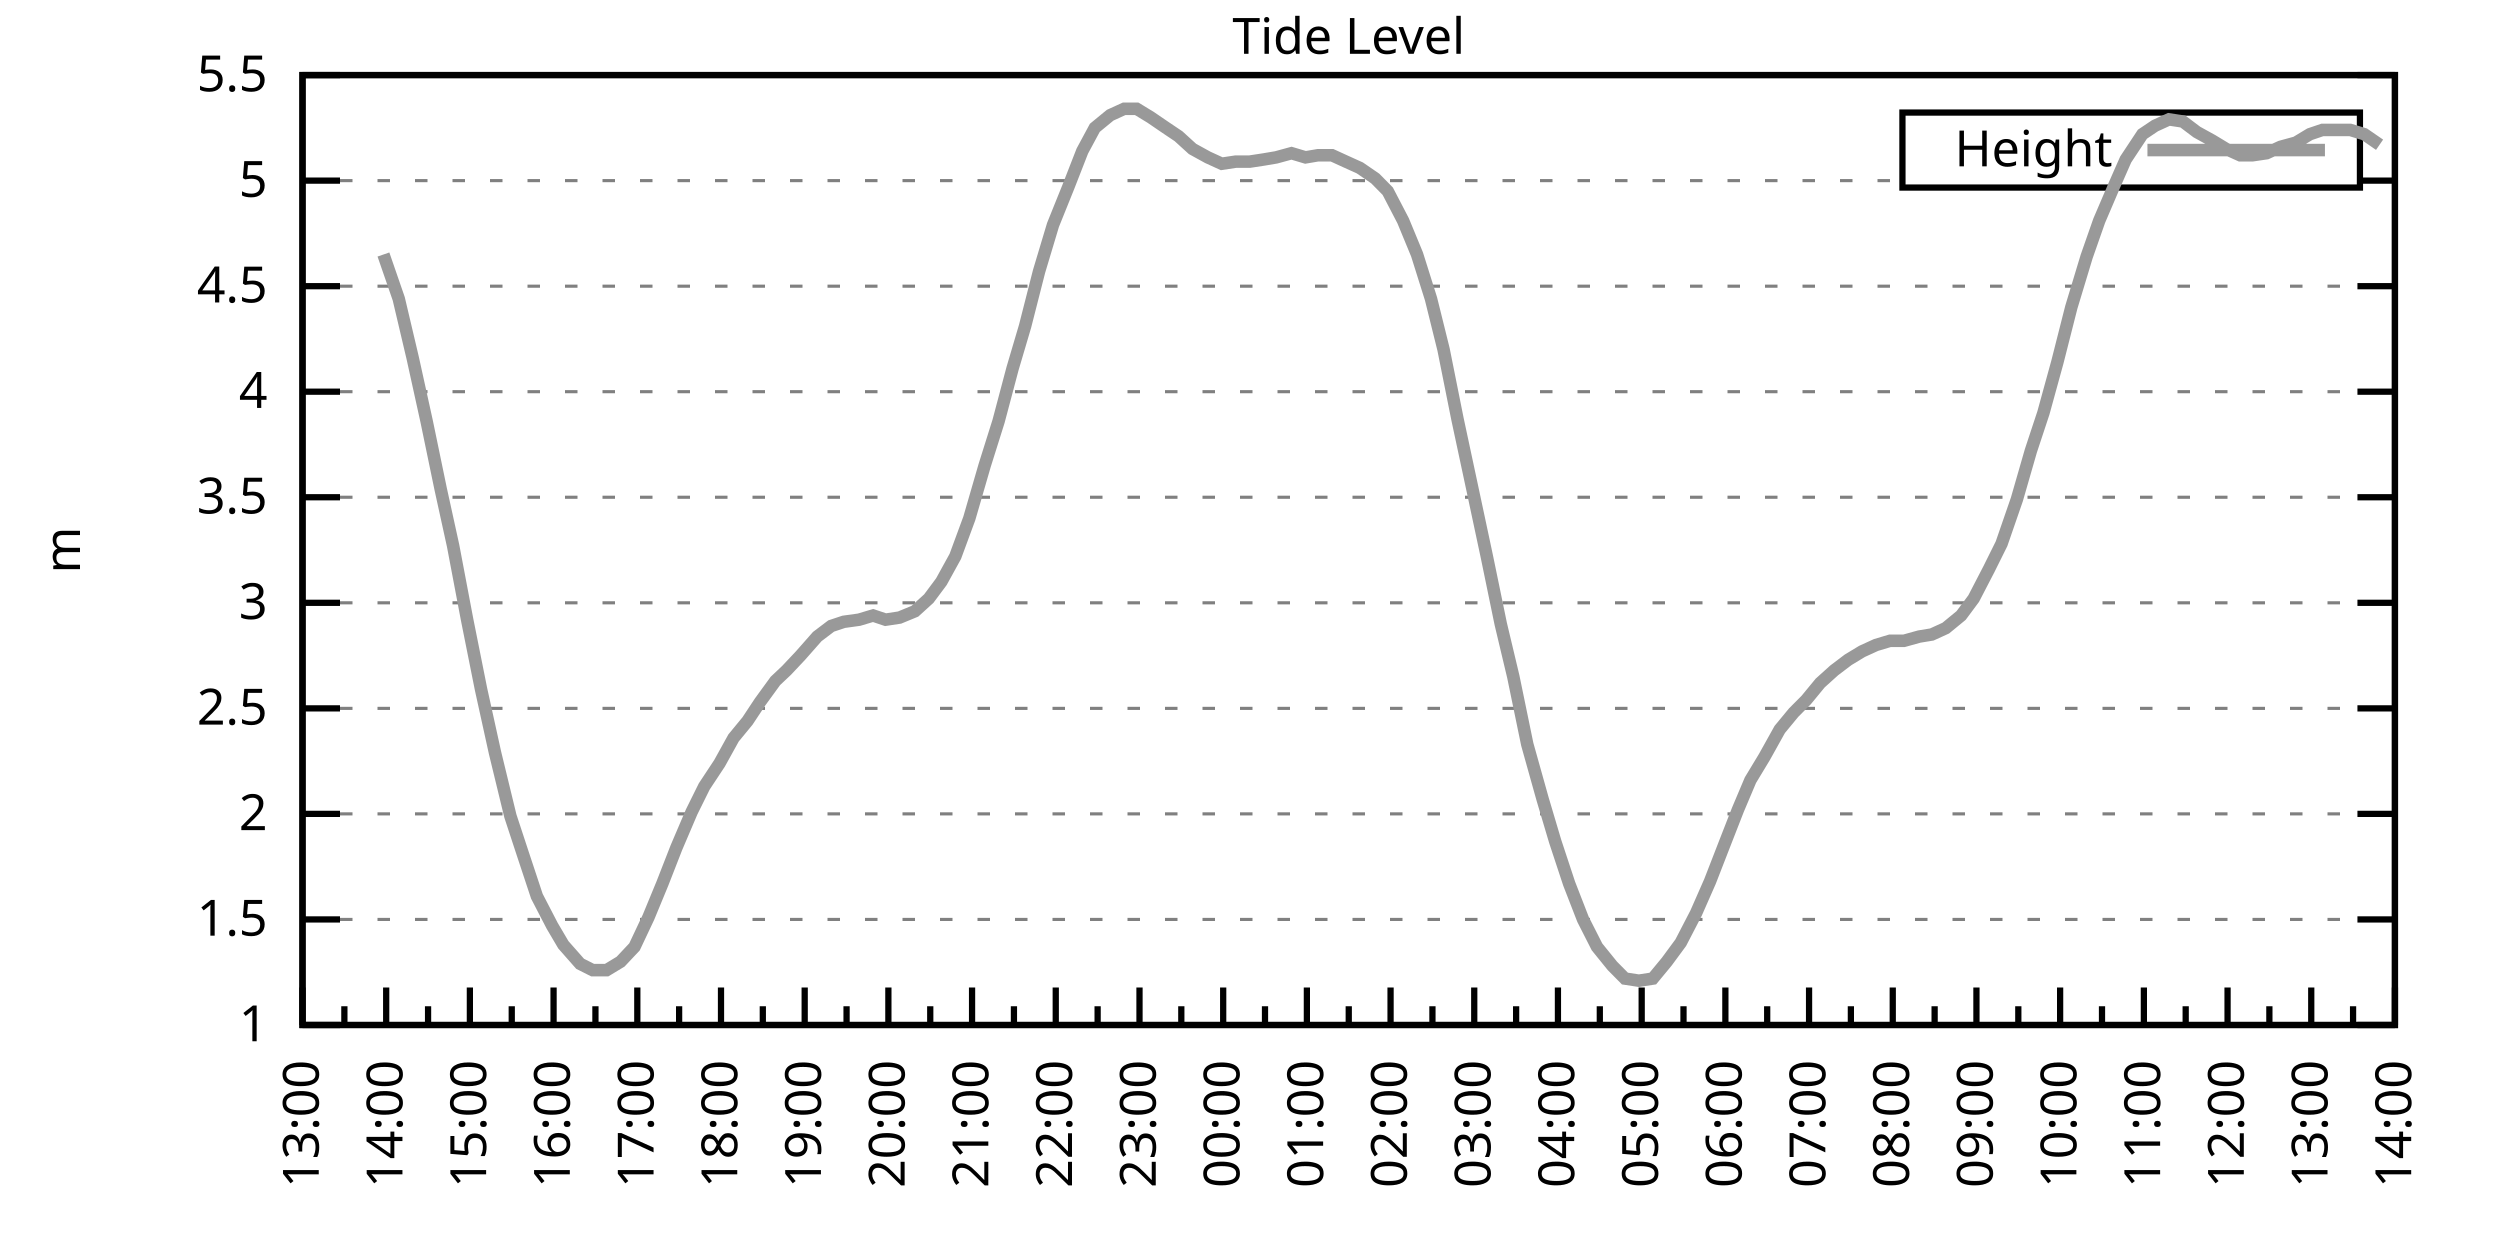
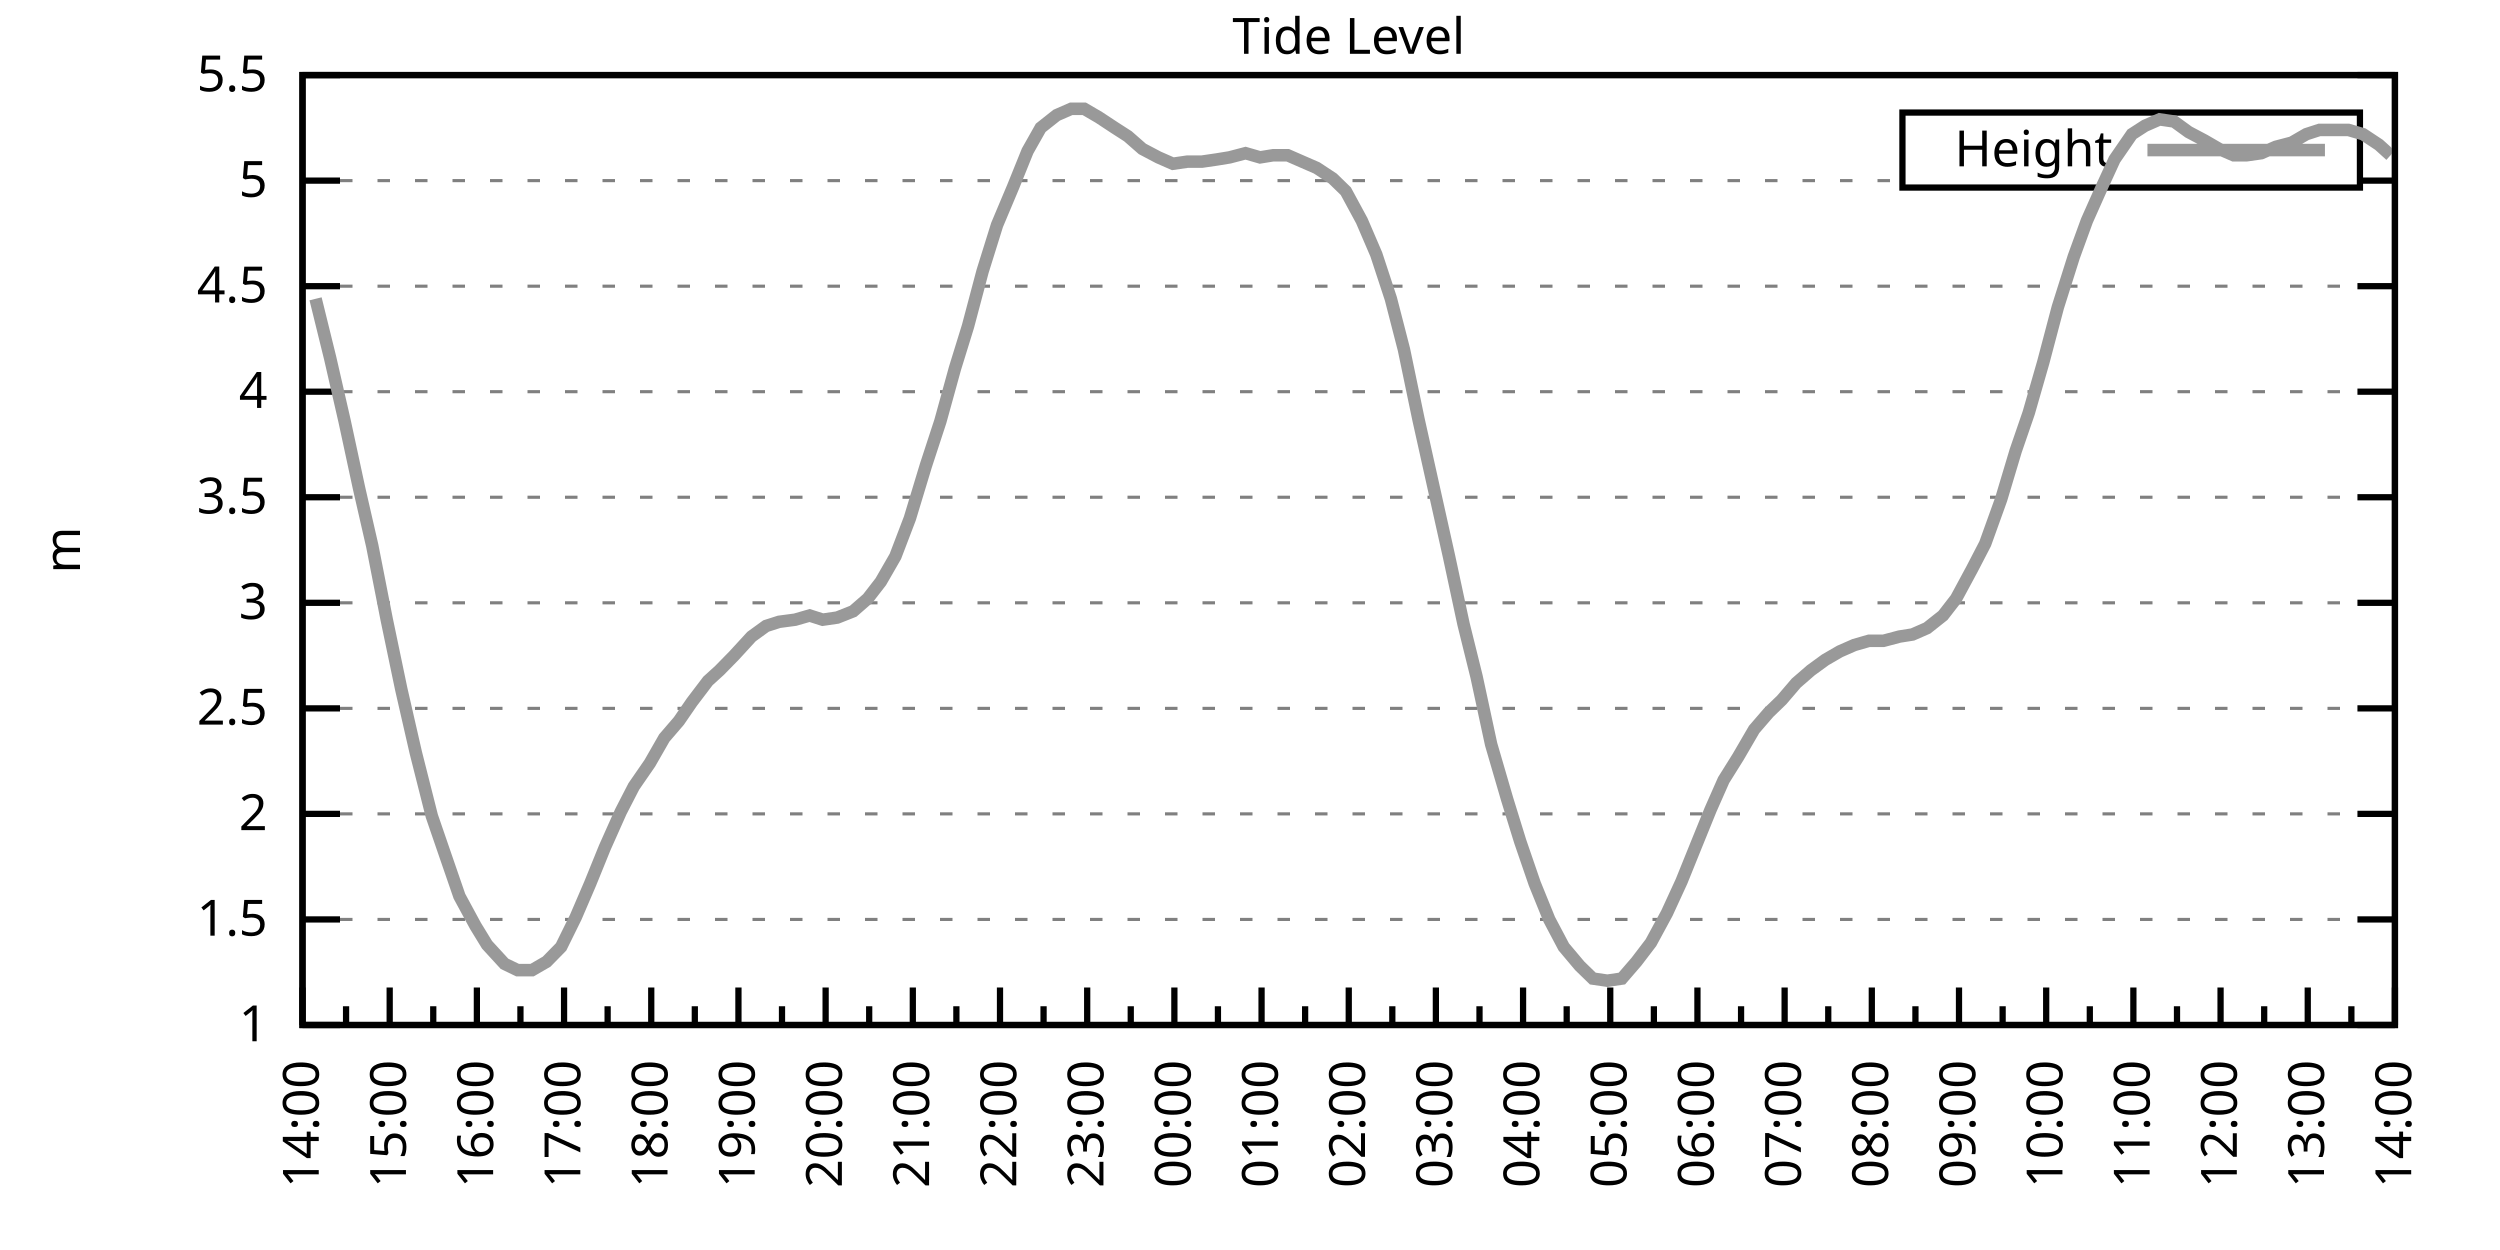
<svg xmlns="http://www.w3.org/2000/svg" xmlns:xlink="http://www.w3.org/1999/xlink" width="400" height="200" viewBox="0 0 400 200">
  <g id="gnuplot_canvas">
    <rect x="0" y="0" width="400" height="200" fill="none" />
    <defs>
      <circle id="gpDot" r="0.5" stroke-width="0.5" stroke="currentColor" />
      <path id="gpPt0" stroke-width="0.333" stroke="currentColor" d="M-1,0 h2 M0,-1 v2" />
      <path id="gpPt1" stroke-width="0.333" stroke="currentColor" d="M-1,-1 L1,1 M1,-1 L-1,1" />
      <path id="gpPt2" stroke-width="0.333" stroke="currentColor" d="M-1,0 L1,0 M0,-1 L0,1 M-1,-1 L1,1 M-1,1 L1,-1" />
      <rect id="gpPt3" stroke-width="0.333" stroke="currentColor" x="-1" y="-1" width="2" height="2" />
      <rect id="gpPt4" stroke-width="0.333" stroke="currentColor" fill="currentColor" x="-1" y="-1" width="2" height="2" />
      <circle id="gpPt5" stroke-width="0.333" stroke="currentColor" cx="0" cy="0" r="1" />
      <use xlink:href="#gpPt5" id="gpPt6" fill="currentColor" stroke="none" />
      <path id="gpPt7" stroke-width="0.333" stroke="currentColor" d="M0,-1.33 L-1.33,0.67 L1.33,0.67 z" />
      <use xlink:href="#gpPt7" id="gpPt8" fill="currentColor" stroke="none" />
      <use xlink:href="#gpPt7" id="gpPt9" stroke="currentColor" transform="rotate(180)" />
      <use xlink:href="#gpPt9" id="gpPt10" fill="currentColor" stroke="none" />
      <use xlink:href="#gpPt3" id="gpPt11" stroke="currentColor" transform="rotate(45)" />
      <use xlink:href="#gpPt11" id="gpPt12" fill="currentColor" stroke="none" />
      <path id="gpPt13" stroke-width="0.333" stroke="currentColor" d="M0,1.330 L1.265,0.411 L0.782,-1.067 L-0.782,-1.076 L-1.265,0.411 z" />
      <use xlink:href="#gpPt13" id="gpPt14" fill="currentColor" stroke="none" />
      <filter id="textbox" filterUnits="objectBoundingBox" x="0" y="0" height="1" width="1">
        <feFlood flood-color="white" flood-opacity="1" result="bgnd" />
        <feComposite in="SourceGraphic" in2="bgnd" operator="atop" />
      </filter>
      <filter id="greybox" filterUnits="objectBoundingBox" x="0" y="0" height="1" width="1">
        <feFlood flood-color="lightgrey" flood-opacity="1" result="grey" />
        <feComposite in="SourceGraphic" in2="grey" operator="atop" />
      </filter>
    </defs>
    <g fill="none" color="white" stroke="currentColor" stroke-width="1.00" stroke-linecap="butt" stroke-linejoin="miter">
</g>
    <g fill="none" color="black" stroke="currentColor" stroke-width="1.00" stroke-linecap="butt" stroke-linejoin="miter">
      <g stroke="none" shape-rendering="crispEdges">
        <polygon fill="rgb(255, 255, 255)" points="48.40,164.00 383.18,164.00 383.18,12.02 48.40,12.02 " />
      </g>
    </g>
    <g fill="none" color="black" stroke="currentColor" stroke-width="1.00" stroke-linecap="butt" stroke-linejoin="miter">
</g>
    <g fill="none" color="black" stroke="black" stroke-width="0.50" stroke-linecap="butt" stroke-linejoin="miter">
</g>
    <g fill="none" color="gray" stroke="currentColor" stroke-width="0.50" stroke-linecap="butt" stroke-linejoin="miter">
      <path stroke="gray" stroke-dasharray="2,4" class="gridline" d="M48.40,164.00 L383.19,164.00  " />
    </g>
    <g fill="none" color="gray" stroke="gray" stroke-width="1.00" stroke-linecap="butt" stroke-linejoin="miter">
</g>
    <g fill="none" color="black" stroke="currentColor" stroke-width="1.00" stroke-linecap="butt" stroke-linejoin="miter">
      <path stroke="black" d="M48.40,164.00 L54.40,164.00 M383.19,164.00 L377.19,164.00  " />
      <g transform="translate(42.80,166.60)" stroke="none" fill="black" font-family="Sans" font-size="8.00" text-anchor="end">
        <text>
          <tspan font-family="Sans"> 1</tspan>
        </text>
      </g>
    </g>
    <g fill="none" color="black" stroke="currentColor" stroke-width="1.00" stroke-linecap="butt" stroke-linejoin="miter">
</g>
    <g fill="none" color="black" stroke="black" stroke-width="0.50" stroke-linecap="butt" stroke-linejoin="miter">
</g>
    <g fill="none" color="gray" stroke="currentColor" stroke-width="0.50" stroke-linecap="butt" stroke-linejoin="miter">
      <path stroke="gray" stroke-dasharray="2,4" class="gridline" d="M48.40,147.11 L383.19,147.11  " />
    </g>
    <g fill="none" color="gray" stroke="gray" stroke-width="1.00" stroke-linecap="butt" stroke-linejoin="miter">
</g>
    <g fill="none" color="black" stroke="currentColor" stroke-width="1.00" stroke-linecap="butt" stroke-linejoin="miter">
      <path stroke="black" d="M48.40,147.11 L54.40,147.11 M383.19,147.11 L377.19,147.11  " />
      <g transform="translate(42.80,149.71)" stroke="none" fill="black" font-family="Sans" font-size="8.00" text-anchor="end">
        <text>
          <tspan font-family="Sans"> 1.5</tspan>
        </text>
      </g>
    </g>
    <g fill="none" color="black" stroke="currentColor" stroke-width="1.00" stroke-linecap="butt" stroke-linejoin="miter">
</g>
    <g fill="none" color="black" stroke="black" stroke-width="0.50" stroke-linecap="butt" stroke-linejoin="miter">
</g>
    <g fill="none" color="gray" stroke="currentColor" stroke-width="0.50" stroke-linecap="butt" stroke-linejoin="miter">
      <path stroke="gray" stroke-dasharray="2,4" class="gridline" d="M48.40,130.22 L383.19,130.22  " />
    </g>
    <g fill="none" color="gray" stroke="gray" stroke-width="1.00" stroke-linecap="butt" stroke-linejoin="miter">
</g>
    <g fill="none" color="black" stroke="currentColor" stroke-width="1.00" stroke-linecap="butt" stroke-linejoin="miter">
      <path stroke="black" d="M48.40,130.22 L54.40,130.22 M383.19,130.22 L377.19,130.22  " />
      <g transform="translate(42.80,132.82)" stroke="none" fill="black" font-family="Sans" font-size="8.00" text-anchor="end">
        <text>
          <tspan font-family="Sans"> 2</tspan>
        </text>
      </g>
    </g>
    <g fill="none" color="black" stroke="currentColor" stroke-width="1.00" stroke-linecap="butt" stroke-linejoin="miter">
</g>
    <g fill="none" color="black" stroke="black" stroke-width="0.50" stroke-linecap="butt" stroke-linejoin="miter">
</g>
    <g fill="none" color="gray" stroke="currentColor" stroke-width="0.50" stroke-linecap="butt" stroke-linejoin="miter">
      <path stroke="gray" stroke-dasharray="2,4" class="gridline" d="M48.40,113.34 L383.19,113.34  " />
    </g>
    <g fill="none" color="gray" stroke="gray" stroke-width="1.00" stroke-linecap="butt" stroke-linejoin="miter">
</g>
    <g fill="none" color="black" stroke="currentColor" stroke-width="1.00" stroke-linecap="butt" stroke-linejoin="miter">
      <path stroke="black" d="M48.40,113.34 L54.40,113.34 M383.19,113.34 L377.19,113.34  " />
      <g transform="translate(42.80,115.94)" stroke="none" fill="black" font-family="Sans" font-size="8.00" text-anchor="end">
        <text>
          <tspan font-family="Sans"> 2.5</tspan>
        </text>
      </g>
    </g>
    <g fill="none" color="black" stroke="currentColor" stroke-width="1.00" stroke-linecap="butt" stroke-linejoin="miter">
</g>
    <g fill="none" color="black" stroke="black" stroke-width="0.50" stroke-linecap="butt" stroke-linejoin="miter">
</g>
    <g fill="none" color="gray" stroke="currentColor" stroke-width="0.50" stroke-linecap="butt" stroke-linejoin="miter">
      <path stroke="gray" stroke-dasharray="2,4" class="gridline" d="M48.40,96.45 L383.19,96.45  " />
    </g>
    <g fill="none" color="gray" stroke="gray" stroke-width="1.00" stroke-linecap="butt" stroke-linejoin="miter">
</g>
    <g fill="none" color="black" stroke="currentColor" stroke-width="1.00" stroke-linecap="butt" stroke-linejoin="miter">
      <path stroke="black" d="M48.40,96.45 L54.40,96.45 M383.19,96.45 L377.19,96.45  " />
      <g transform="translate(42.80,99.05)" stroke="none" fill="black" font-family="Sans" font-size="8.00" text-anchor="end">
        <text>
          <tspan font-family="Sans"> 3</tspan>
        </text>
      </g>
    </g>
    <g fill="none" color="black" stroke="currentColor" stroke-width="1.00" stroke-linecap="butt" stroke-linejoin="miter">
</g>
    <g fill="none" color="black" stroke="black" stroke-width="0.50" stroke-linecap="butt" stroke-linejoin="miter">
</g>
    <g fill="none" color="gray" stroke="currentColor" stroke-width="0.50" stroke-linecap="butt" stroke-linejoin="miter">
      <path stroke="gray" stroke-dasharray="2,4" class="gridline" d="M48.40,79.56 L383.19,79.56  " />
    </g>
    <g fill="none" color="gray" stroke="gray" stroke-width="1.00" stroke-linecap="butt" stroke-linejoin="miter">
</g>
    <g fill="none" color="black" stroke="currentColor" stroke-width="1.00" stroke-linecap="butt" stroke-linejoin="miter">
      <path stroke="black" d="M48.40,79.56 L54.40,79.56 M383.19,79.56 L377.19,79.56  " />
      <g transform="translate(42.80,82.16)" stroke="none" fill="black" font-family="Sans" font-size="8.00" text-anchor="end">
        <text>
          <tspan font-family="Sans"> 3.5</tspan>
        </text>
      </g>
    </g>
    <g fill="none" color="black" stroke="currentColor" stroke-width="1.00" stroke-linecap="butt" stroke-linejoin="miter">
</g>
    <g fill="none" color="black" stroke="black" stroke-width="0.50" stroke-linecap="butt" stroke-linejoin="miter">
</g>
    <g fill="none" color="gray" stroke="currentColor" stroke-width="0.50" stroke-linecap="butt" stroke-linejoin="miter">
      <path stroke="gray" stroke-dasharray="2,4" class="gridline" d="M48.40,62.67 L383.19,62.67  " />
    </g>
    <g fill="none" color="gray" stroke="gray" stroke-width="1.00" stroke-linecap="butt" stroke-linejoin="miter">
</g>
    <g fill="none" color="black" stroke="currentColor" stroke-width="1.00" stroke-linecap="butt" stroke-linejoin="miter">
      <path stroke="black" d="M48.40,62.67 L54.40,62.67 M383.19,62.67 L377.19,62.67  " />
      <g transform="translate(42.80,65.27)" stroke="none" fill="black" font-family="Sans" font-size="8.00" text-anchor="end">
        <text>
          <tspan font-family="Sans"> 4</tspan>
        </text>
      </g>
    </g>
    <g fill="none" color="black" stroke="currentColor" stroke-width="1.00" stroke-linecap="butt" stroke-linejoin="miter">
</g>
    <g fill="none" color="black" stroke="black" stroke-width="0.50" stroke-linecap="butt" stroke-linejoin="miter">
</g>
    <g fill="none" color="gray" stroke="currentColor" stroke-width="0.50" stroke-linecap="butt" stroke-linejoin="miter">
      <path stroke="gray" stroke-dasharray="2,4" class="gridline" d="M48.40,45.79 L383.19,45.79  " />
    </g>
    <g fill="none" color="gray" stroke="gray" stroke-width="1.00" stroke-linecap="butt" stroke-linejoin="miter">
</g>
    <g fill="none" color="black" stroke="currentColor" stroke-width="1.00" stroke-linecap="butt" stroke-linejoin="miter">
      <path stroke="black" d="M48.40,45.79 L54.40,45.79 M383.19,45.79 L377.19,45.79  " />
      <g transform="translate(42.80,48.39)" stroke="none" fill="black" font-family="Sans" font-size="8.00" text-anchor="end">
        <text>
          <tspan font-family="Sans"> 4.5</tspan>
        </text>
      </g>
    </g>
    <g fill="none" color="black" stroke="currentColor" stroke-width="1.00" stroke-linecap="butt" stroke-linejoin="miter">
</g>
    <g fill="none" color="black" stroke="black" stroke-width="0.50" stroke-linecap="butt" stroke-linejoin="miter">
</g>
    <g fill="none" color="gray" stroke="currentColor" stroke-width="0.50" stroke-linecap="butt" stroke-linejoin="miter">
      <path stroke="gray" stroke-dasharray="2,4" class="gridline" d="M48.40,28.90 L304.39,28.90 M377.59,28.90 L383.19,28.90  " />
    </g>
    <g fill="none" color="gray" stroke="gray" stroke-width="1.00" stroke-linecap="butt" stroke-linejoin="miter">
</g>
    <g fill="none" color="black" stroke="currentColor" stroke-width="1.00" stroke-linecap="butt" stroke-linejoin="miter">
      <path stroke="black" d="M48.40,28.90 L54.40,28.90 M383.19,28.90 L377.19,28.90  " />
      <g transform="translate(42.80,31.50)" stroke="none" fill="black" font-family="Sans" font-size="8.00" text-anchor="end">
        <text>
          <tspan font-family="Sans"> 5</tspan>
        </text>
      </g>
    </g>
    <g fill="none" color="black" stroke="currentColor" stroke-width="1.00" stroke-linecap="butt" stroke-linejoin="miter">
</g>
    <g fill="none" color="black" stroke="black" stroke-width="0.50" stroke-linecap="butt" stroke-linejoin="miter">
</g>
    <g fill="none" color="gray" stroke="currentColor" stroke-width="0.50" stroke-linecap="butt" stroke-linejoin="miter">
      <path stroke="gray" stroke-dasharray="2,4" class="gridline" d="M48.40,12.01 L383.19,12.01  " />
    </g>
    <g fill="none" color="gray" stroke="gray" stroke-width="1.00" stroke-linecap="butt" stroke-linejoin="miter">
</g>
    <g fill="none" color="black" stroke="currentColor" stroke-width="1.00" stroke-linecap="butt" stroke-linejoin="miter">
      <path stroke="black" d="M48.40,12.01 L54.40,12.01 M383.19,12.01 L377.19,12.01  " />
      <g transform="translate(42.80,14.61)" stroke="none" fill="black" font-family="Sans" font-size="8.00" text-anchor="end">
        <text>
          <tspan font-family="Sans"> 5.5</tspan>
        </text>
      </g>
    </g>
    <g fill="none" color="black" stroke="currentColor" stroke-width="1.00" stroke-linecap="butt" stroke-linejoin="miter">
      <path stroke="black" d="M48.40,164.00 L48.40,158.00  " />
      <g transform="translate(51.00,169.60) rotate(270)" stroke="none" fill="black" font-family="Sans" font-size="8.00" text-anchor="end">
        <text>
+           <tspan font-family="Sans">14:00</tspan>
+         </text>
+       </g>
+     </g>
+     <g fill="none" color="black" stroke="currentColor" stroke-width="1.00" stroke-linecap="butt" stroke-linejoin="miter">
+       <path stroke="black" d="M55.37,164.00 L55.37,161.00 M62.35,164.00 L62.35,158.00  " />
+       <g transform="translate(64.95,169.60) rotate(270)" stroke="none" fill="black" font-family="Sans" font-size="8.00" text-anchor="end">
+         <text>
+           <tspan font-family="Sans">15:00</tspan>
+         </text>
+       </g>
+     </g>
+     <g fill="none" color="black" stroke="currentColor" stroke-width="1.00" stroke-linecap="butt" stroke-linejoin="miter">
+       <path stroke="black" d="M69.32,164.00 L69.32,161.00 M76.30,164.00 L76.30,158.00  " />
+       <g transform="translate(78.90,169.60) rotate(270)" stroke="none" fill="black" font-family="Sans" font-size="8.00" text-anchor="end">
+         <text>
+           <tspan font-family="Sans">16:00</tspan>
+         </text>
+       </g>
+     </g>
+     <g fill="none" color="black" stroke="currentColor" stroke-width="1.00" stroke-linecap="butt" stroke-linejoin="miter">
+       <path stroke="black" d="M83.27,164.00 L83.27,161.00 M90.25,164.00 L90.25,158.00  " />
+       <g transform="translate(92.85,169.60) rotate(270)" stroke="none" fill="black" font-family="Sans" font-size="8.00" text-anchor="end">
+         <text>
+           <tspan font-family="Sans">17:00</tspan>
+         </text>
+       </g>
+     </g>
+     <g fill="none" color="black" stroke="currentColor" stroke-width="1.00" stroke-linecap="butt" stroke-linejoin="miter">
+       <path stroke="black" d="M97.22,164.00 L97.22,161.00 M104.20,164.00 L104.20,158.00  " />
+       <g transform="translate(106.80,169.60) rotate(270)" stroke="none" fill="black" font-family="Sans" font-size="8.00" text-anchor="end">
+         <text>
+           <tspan font-family="Sans">18:00</tspan>
+         </text>
+       </g>
+     </g>
+     <g fill="none" color="black" stroke="currentColor" stroke-width="1.00" stroke-linecap="butt" stroke-linejoin="miter">
+       <path stroke="black" d="M111.17,164.00 L111.17,161.00 M118.15,164.00 L118.15,158.00  " />
+       <g transform="translate(120.75,169.60) rotate(270)" stroke="none" fill="black" font-family="Sans" font-size="8.00" text-anchor="end">
+         <text>
+           <tspan font-family="Sans">19:00</tspan>
+         </text>
+       </g>
+     </g>
+     <g fill="none" color="black" stroke="currentColor" stroke-width="1.00" stroke-linecap="butt" stroke-linejoin="miter">
+       <path stroke="black" d="M125.12,164.00 L125.12,161.00 M132.10,164.00 L132.10,158.00  " />
+       <g transform="translate(134.70,169.60) rotate(270)" stroke="none" fill="black" font-family="Sans" font-size="8.00" text-anchor="end">
+         <text>
+           <tspan font-family="Sans">20:00</tspan>
+         </text>
+       </g>
+     </g>
+     <g fill="none" color="black" stroke="currentColor" stroke-width="1.00" stroke-linecap="butt" stroke-linejoin="miter">
+       <path stroke="black" d="M139.07,164.00 L139.07,161.00 M146.05,164.00 L146.05,158.00  " />
+       <g transform="translate(148.65,169.60) rotate(270)" stroke="none" fill="black" font-family="Sans" font-size="8.00" text-anchor="end">
+         <text>
+           <tspan font-family="Sans">21:00</tspan>
+         </text>
+       </g>
+     </g>
+     <g fill="none" color="black" stroke="currentColor" stroke-width="1.00" stroke-linecap="butt" stroke-linejoin="miter">
+       <path stroke="black" d="M153.02,164.00 L153.02,161.00 M160.00,164.00 L160.00,158.00  " />
+       <g transform="translate(162.60,169.60) rotate(270)" stroke="none" fill="black" font-family="Sans" font-size="8.00" text-anchor="end">
+         <text>
+           <tspan font-family="Sans">22:00</tspan>
+         </text>
+       </g>
+     </g>
+     <g fill="none" color="black" stroke="currentColor" stroke-width="1.00" stroke-linecap="butt" stroke-linejoin="miter">
+       <path stroke="black" d="M166.97,164.00 L166.97,161.00 M173.95,164.00 L173.95,158.00  " />
+       <g transform="translate(176.55,169.60) rotate(270)" stroke="none" fill="black" font-family="Sans" font-size="8.00" text-anchor="end">
+         <text>
+           <tspan font-family="Sans">23:00</tspan>
+         </text>
+       </g>
+     </g>
+     <g fill="none" color="black" stroke="currentColor" stroke-width="1.00" stroke-linecap="butt" stroke-linejoin="miter">
+       <path stroke="black" d="M180.92,164.00 L180.92,161.00 M187.90,164.00 L187.90,158.00  " />
+       <g transform="translate(190.50,169.60) rotate(270)" stroke="none" fill="black" font-family="Sans" font-size="8.00" text-anchor="end">
+         <text>
+           <tspan font-family="Sans">00:00</tspan>
+         </text>
+       </g>
+     </g>
+     <g fill="none" color="black" stroke="currentColor" stroke-width="1.00" stroke-linecap="butt" stroke-linejoin="miter">
+       <path stroke="black" d="M194.87,164.00 L194.87,161.00 M201.85,164.00 L201.85,158.00  " />
+       <g transform="translate(204.45,169.60) rotate(270)" stroke="none" fill="black" font-family="Sans" font-size="8.00" text-anchor="end">
+         <text>
+           <tspan font-family="Sans">01:00</tspan>
+         </text>
+       </g>
+     </g>
+     <g fill="none" color="black" stroke="currentColor" stroke-width="1.00" stroke-linecap="butt" stroke-linejoin="miter">
+       <path stroke="black" d="M208.82,164.00 L208.82,161.00 M215.80,164.00 L215.80,158.00  " />
+       <g transform="translate(218.40,169.60) rotate(270)" stroke="none" fill="black" font-family="Sans" font-size="8.00" text-anchor="end">
+         <text>
+           <tspan font-family="Sans">02:00</tspan>
+         </text>
+       </g>
+     </g>
+     <g fill="none" color="black" stroke="currentColor" stroke-width="1.00" stroke-linecap="butt" stroke-linejoin="miter">
+       <path stroke="black" d="M222.77,164.00 L222.77,161.00 M229.74,164.00 L229.74,158.00  " />
+       <g transform="translate(232.34,169.60) rotate(270)" stroke="none" fill="black" font-family="Sans" font-size="8.00" text-anchor="end">
+         <text>
+           <tspan font-family="Sans">03:00</tspan>
+         </text>
+       </g>
+     </g>
+     <g fill="none" color="black" stroke="currentColor" stroke-width="1.00" stroke-linecap="butt" stroke-linejoin="miter">
+       <path stroke="black" d="M236.72,164.00 L236.72,161.00 M243.69,164.00 L243.69,158.00  " />
+       <g transform="translate(246.29,169.60) rotate(270)" stroke="none" fill="black" font-family="Sans" font-size="8.00" text-anchor="end">
+         <text>
+           <tspan font-family="Sans">04:00</tspan>
+         </text>
+       </g>
+     </g>
+     <g fill="none" color="black" stroke="currentColor" stroke-width="1.00" stroke-linecap="butt" stroke-linejoin="miter">
+       <path stroke="black" d="M250.67,164.00 L250.67,161.00 M257.64,164.00 L257.64,158.00  " />
+       <g transform="translate(260.24,169.60) rotate(270)" stroke="none" fill="black" font-family="Sans" font-size="8.00" text-anchor="end">
+         <text>
+           <tspan font-family="Sans">05:00</tspan>
+         </text>
+       </g>
+     </g>
+     <g fill="none" color="black" stroke="currentColor" stroke-width="1.00" stroke-linecap="butt" stroke-linejoin="miter">
+       <path stroke="black" d="M264.62,164.00 L264.62,161.00 M271.59,164.00 L271.59,158.00  " />
+       <g transform="translate(274.19,169.60) rotate(270)" stroke="none" fill="black" font-family="Sans" font-size="8.00" text-anchor="end">
+         <text>
+           <tspan font-family="Sans">06:00</tspan>
+         </text>
+       </g>
+     </g>
+     <g fill="none" color="black" stroke="currentColor" stroke-width="1.00" stroke-linecap="butt" stroke-linejoin="miter">
+       <path stroke="black" d="M278.57,164.00 L278.57,161.00 M285.54,164.00 L285.54,158.00  " />
+       <g transform="translate(288.14,169.60) rotate(270)" stroke="none" fill="black" font-family="Sans" font-size="8.00" text-anchor="end">
+         <text>
+           <tspan font-family="Sans">07:00</tspan>
+         </text>
+       </g>
+     </g>
+     <g fill="none" color="black" stroke="currentColor" stroke-width="1.00" stroke-linecap="butt" stroke-linejoin="miter">
+       <path stroke="black" d="M292.52,164.00 L292.52,161.00 M299.49,164.00 L299.49,158.00  " />
+       <g transform="translate(302.09,169.60) rotate(270)" stroke="none" fill="black" font-family="Sans" font-size="8.00" text-anchor="end">
+         <text>
+           <tspan font-family="Sans">08:00</tspan>
+         </text>
+       </g>
+     </g>
+     <g fill="none" color="black" stroke="currentColor" stroke-width="1.00" stroke-linecap="butt" stroke-linejoin="miter">
+       <path stroke="black" d="M306.47,164.00 L306.47,161.00 M313.44,164.00 L313.44,158.00  " />
+       <g transform="translate(316.04,169.60) rotate(270)" stroke="none" fill="black" font-family="Sans" font-size="8.00" text-anchor="end">
+         <text>
+           <tspan font-family="Sans">09:00</tspan>
+         </text>
+       </g>
+     </g>
+     <g fill="none" color="black" stroke="currentColor" stroke-width="1.00" stroke-linecap="butt" stroke-linejoin="miter">
+       <path stroke="black" d="M320.42,164.00 L320.42,161.00 M327.39,164.00 L327.39,158.00  " />
+       <g transform="translate(329.99,169.60) rotate(270)" stroke="none" fill="black" font-family="Sans" font-size="8.00" text-anchor="end">
+         <text>
+           <tspan font-family="Sans">10:00</tspan>
+         </text>
+       </g>
+     </g>
+     <g fill="none" color="black" stroke="currentColor" stroke-width="1.00" stroke-linecap="butt" stroke-linejoin="miter">
+       <path stroke="black" d="M334.37,164.00 L334.37,161.00 M341.34,164.00 L341.34,158.00  " />
+       <g transform="translate(343.94,169.60) rotate(270)" stroke="none" fill="black" font-family="Sans" font-size="8.00" text-anchor="end">
+         <text>
+           <tspan font-family="Sans">11:00</tspan>
+         </text>
+       </g>
+     </g>
+     <g fill="none" color="black" stroke="currentColor" stroke-width="1.00" stroke-linecap="butt" stroke-linejoin="miter">
+       <path stroke="black" d="M348.32,164.00 L348.32,161.00 M355.29,164.00 L355.29,158.00  " />
+       <g transform="translate(357.89,169.60) rotate(270)" stroke="none" fill="black" font-family="Sans" font-size="8.00" text-anchor="end">
+         <text>
+           <tspan font-family="Sans">12:00</tspan>
+         </text>
+       </g>
+     </g>
+     <g fill="none" color="black" stroke="currentColor" stroke-width="1.00" stroke-linecap="butt" stroke-linejoin="miter">
+       <path stroke="black" d="M362.27,164.00 L362.27,161.00 M369.24,164.00 L369.24,158.00  " />
+       <g transform="translate(371.84,169.60) rotate(270)" stroke="none" fill="black" font-family="Sans" font-size="8.00" text-anchor="end">
+         <text>
          <tspan font-family="Sans">13:00</tspan>
        </text>
      </g>
    </g>
    <g fill="none" color="black" stroke="currentColor" stroke-width="1.00" stroke-linecap="butt" stroke-linejoin="miter">
-       <path stroke="black" d="M55.10,164.00 L55.10,161.00 M61.79,164.00 L61.79,158.00  " />
-       <g transform="translate(64.39,169.60) rotate(270)" stroke="none" fill="black" font-family="Sans" font-size="8.00" text-anchor="end">
-         <text>
-           <tspan font-family="Sans">14:00</tspan>
-         </text>
-       </g>
-     </g>
-     <g fill="none" color="black" stroke="currentColor" stroke-width="1.00" stroke-linecap="butt" stroke-linejoin="miter">
-       <path stroke="black" d="M68.49,164.00 L68.49,161.00 M75.18,164.00 L75.18,158.00  " />
-       <g transform="translate(77.78,169.60) rotate(270)" stroke="none" fill="black" font-family="Sans" font-size="8.00" text-anchor="end">
-         <text>
-           <tspan font-family="Sans">15:00</tspan>
-         </text>
-       </g>
-     </g>
-     <g fill="none" color="black" stroke="currentColor" stroke-width="1.00" stroke-linecap="butt" stroke-linejoin="miter">
-       <path stroke="black" d="M81.88,164.00 L81.88,161.00 M88.57,164.00 L88.57,158.00  " />
-       <g transform="translate(91.17,169.60) rotate(270)" stroke="none" fill="black" font-family="Sans" font-size="8.00" text-anchor="end">
-         <text>
-           <tspan font-family="Sans">16:00</tspan>
-         </text>
-       </g>
-     </g>
-     <g fill="none" color="black" stroke="currentColor" stroke-width="1.00" stroke-linecap="butt" stroke-linejoin="miter">
-       <path stroke="black" d="M95.27,164.00 L95.27,161.00 M101.97,164.00 L101.97,158.00  " />
-       <g transform="translate(104.57,169.60) rotate(270)" stroke="none" fill="black" font-family="Sans" font-size="8.00" text-anchor="end">
-         <text>
-           <tspan font-family="Sans">17:00</tspan>
-         </text>
-       </g>
-     </g>
-     <g fill="none" color="black" stroke="currentColor" stroke-width="1.00" stroke-linecap="butt" stroke-linejoin="miter">
-       <path stroke="black" d="M108.66,164.00 L108.66,161.00 M115.36,164.00 L115.36,158.00  " />
-       <g transform="translate(117.96,169.60) rotate(270)" stroke="none" fill="black" font-family="Sans" font-size="8.00" text-anchor="end">
-         <text>
-           <tspan font-family="Sans">18:00</tspan>
-         </text>
-       </g>
-     </g>
-     <g fill="none" color="black" stroke="currentColor" stroke-width="1.00" stroke-linecap="butt" stroke-linejoin="miter">
-       <path stroke="black" d="M122.05,164.00 L122.05,161.00 M128.75,164.00 L128.75,158.00  " />
-       <g transform="translate(131.35,169.60) rotate(270)" stroke="none" fill="black" font-family="Sans" font-size="8.00" text-anchor="end">
-         <text>
-           <tspan font-family="Sans">19:00</tspan>
-         </text>
-       </g>
-     </g>
-     <g fill="none" color="black" stroke="currentColor" stroke-width="1.00" stroke-linecap="butt" stroke-linejoin="miter">
-       <path stroke="black" d="M135.45,164.00 L135.45,161.00 M142.14,164.00 L142.14,158.00  " />
-       <g transform="translate(144.74,169.60) rotate(270)" stroke="none" fill="black" font-family="Sans" font-size="8.00" text-anchor="end">
-         <text>
-           <tspan font-family="Sans">20:00</tspan>
-         </text>
-       </g>
-     </g>
-     <g fill="none" color="black" stroke="currentColor" stroke-width="1.00" stroke-linecap="butt" stroke-linejoin="miter">
-       <path stroke="black" d="M148.84,164.00 L148.84,161.00 M155.53,164.00 L155.53,158.00  " />
-       <g transform="translate(158.13,169.60) rotate(270)" stroke="none" fill="black" font-family="Sans" font-size="8.00" text-anchor="end">
-         <text>
-           <tspan font-family="Sans">21:00</tspan>
-         </text>
-       </g>
-     </g>
-     <g fill="none" color="black" stroke="currentColor" stroke-width="1.00" stroke-linecap="butt" stroke-linejoin="miter">
-       <path stroke="black" d="M162.23,164.00 L162.23,161.00 M168.92,164.00 L168.92,158.00  " />
-       <g transform="translate(171.52,169.60) rotate(270)" stroke="none" fill="black" font-family="Sans" font-size="8.00" text-anchor="end">
-         <text>
-           <tspan font-family="Sans">22:00</tspan>
-         </text>
-       </g>
-     </g>
-     <g fill="none" color="black" stroke="currentColor" stroke-width="1.00" stroke-linecap="butt" stroke-linejoin="miter">
-       <path stroke="black" d="M175.62,164.00 L175.62,161.00 M182.32,164.00 L182.32,158.00  " />
-       <g transform="translate(184.92,169.60) rotate(270)" stroke="none" fill="black" font-family="Sans" font-size="8.00" text-anchor="end">
-         <text>
-           <tspan font-family="Sans">23:00</tspan>
-         </text>
-       </g>
-     </g>
-     <g fill="none" color="black" stroke="currentColor" stroke-width="1.00" stroke-linecap="butt" stroke-linejoin="miter">
-       <path stroke="black" d="M189.01,164.00 L189.01,161.00 M195.71,164.00 L195.71,158.00  " />
-       <g transform="translate(198.31,169.60) rotate(270)" stroke="none" fill="black" font-family="Sans" font-size="8.00" text-anchor="end">
-         <text>
-           <tspan font-family="Sans">00:00</tspan>
-         </text>
-       </g>
-     </g>
-     <g fill="none" color="black" stroke="currentColor" stroke-width="1.00" stroke-linecap="butt" stroke-linejoin="miter">
-       <path stroke="black" d="M202.40,164.00 L202.40,161.00 M209.10,164.00 L209.10,158.00  " />
-       <g transform="translate(211.70,169.60) rotate(270)" stroke="none" fill="black" font-family="Sans" font-size="8.00" text-anchor="end">
-         <text>
-           <tspan font-family="Sans">01:00</tspan>
-         </text>
-       </g>
-     </g>
-     <g fill="none" color="black" stroke="currentColor" stroke-width="1.00" stroke-linecap="butt" stroke-linejoin="miter">
-       <path stroke="black" d="M215.80,164.00 L215.80,161.00 M222.49,164.00 L222.49,158.00  " />
-       <g transform="translate(225.09,169.60) rotate(270)" stroke="none" fill="black" font-family="Sans" font-size="8.00" text-anchor="end">
-         <text>
-           <tspan font-family="Sans">02:00</tspan>
-         </text>
-       </g>
-     </g>
-     <g fill="none" color="black" stroke="currentColor" stroke-width="1.00" stroke-linecap="butt" stroke-linejoin="miter">
-       <path stroke="black" d="M229.19,164.00 L229.19,161.00 M235.88,164.00 L235.88,158.00  " />
-       <g transform="translate(238.48,169.60) rotate(270)" stroke="none" fill="black" font-family="Sans" font-size="8.00" text-anchor="end">
-         <text>
-           <tspan font-family="Sans">03:00</tspan>
-         </text>
-       </g>
-     </g>
-     <g fill="none" color="black" stroke="currentColor" stroke-width="1.00" stroke-linecap="butt" stroke-linejoin="miter">
-       <path stroke="black" d="M242.58,164.00 L242.58,161.00 M249.27,164.00 L249.27,158.00  " />
-       <g transform="translate(251.87,169.60) rotate(270)" stroke="none" fill="black" font-family="Sans" font-size="8.00" text-anchor="end">
-         <text>
-           <tspan font-family="Sans">04:00</tspan>
-         </text>
-       </g>
-     </g>
-     <g fill="none" color="black" stroke="currentColor" stroke-width="1.00" stroke-linecap="butt" stroke-linejoin="miter">
-       <path stroke="black" d="M255.97,164.00 L255.97,161.00 M262.67,164.00 L262.67,158.00  " />
-       <g transform="translate(265.27,169.60) rotate(270)" stroke="none" fill="black" font-family="Sans" font-size="8.00" text-anchor="end">
-         <text>
-           <tspan font-family="Sans">05:00</tspan>
-         </text>
-       </g>
-     </g>
-     <g fill="none" color="black" stroke="currentColor" stroke-width="1.00" stroke-linecap="butt" stroke-linejoin="miter">
-       <path stroke="black" d="M269.36,164.00 L269.36,161.00 M276.06,164.00 L276.06,158.00  " />
-       <g transform="translate(278.66,169.60) rotate(270)" stroke="none" fill="black" font-family="Sans" font-size="8.00" text-anchor="end">
-         <text>
-           <tspan font-family="Sans">06:00</tspan>
-         </text>
-       </g>
-     </g>
-     <g fill="none" color="black" stroke="currentColor" stroke-width="1.00" stroke-linecap="butt" stroke-linejoin="miter">
-       <path stroke="black" d="M282.75,164.00 L282.75,161.00 M289.45,164.00 L289.45,158.00  " />
-       <g transform="translate(292.05,169.60) rotate(270)" stroke="none" fill="black" font-family="Sans" font-size="8.00" text-anchor="end">
-         <text>
-           <tspan font-family="Sans">07:00</tspan>
-         </text>
-       </g>
-     </g>
-     <g fill="none" color="black" stroke="currentColor" stroke-width="1.00" stroke-linecap="butt" stroke-linejoin="miter">
-       <path stroke="black" d="M296.14,164.00 L296.14,161.00 M302.84,164.00 L302.84,158.00  " />
-       <g transform="translate(305.44,169.60) rotate(270)" stroke="none" fill="black" font-family="Sans" font-size="8.00" text-anchor="end">
-         <text>
-           <tspan font-family="Sans">08:00</tspan>
-         </text>
-       </g>
-     </g>
-     <g fill="none" color="black" stroke="currentColor" stroke-width="1.00" stroke-linecap="butt" stroke-linejoin="miter">
-       <path stroke="black" d="M309.54,164.00 L309.54,161.00 M316.23,164.00 L316.23,158.00  " />
-       <g transform="translate(318.83,169.60) rotate(270)" stroke="none" fill="black" font-family="Sans" font-size="8.00" text-anchor="end">
-         <text>
-           <tspan font-family="Sans">09:00</tspan>
-         </text>
-       </g>
-     </g>
-     <g fill="none" color="black" stroke="currentColor" stroke-width="1.00" stroke-linecap="butt" stroke-linejoin="miter">
-       <path stroke="black" d="M322.93,164.00 L322.93,161.00 M329.62,164.00 L329.62,158.00  " />
-       <g transform="translate(332.22,169.60) rotate(270)" stroke="none" fill="black" font-family="Sans" font-size="8.00" text-anchor="end">
-         <text>
-           <tspan font-family="Sans">10:00</tspan>
-         </text>
-       </g>
-     </g>
-     <g fill="none" color="black" stroke="currentColor" stroke-width="1.00" stroke-linecap="butt" stroke-linejoin="miter">
-       <path stroke="black" d="M336.32,164.00 L336.32,161.00 M343.02,164.00 L343.02,158.00  " />
-       <g transform="translate(345.62,169.60) rotate(270)" stroke="none" fill="black" font-family="Sans" font-size="8.00" text-anchor="end">
-         <text>
-           <tspan font-family="Sans">11:00</tspan>
-         </text>
-       </g>
-     </g>
-     <g fill="none" color="black" stroke="currentColor" stroke-width="1.00" stroke-linecap="butt" stroke-linejoin="miter">
-       <path stroke="black" d="M349.71,164.00 L349.71,161.00 M356.41,164.00 L356.41,158.00  " />
-       <g transform="translate(359.01,169.60) rotate(270)" stroke="none" fill="black" font-family="Sans" font-size="8.00" text-anchor="end">
-         <text>
-           <tspan font-family="Sans">12:00</tspan>
-         </text>
-       </g>
-     </g>
-     <g fill="none" color="black" stroke="currentColor" stroke-width="1.00" stroke-linecap="butt" stroke-linejoin="miter">
-       <path stroke="black" d="M363.10,164.00 L363.10,161.00 M369.80,164.00 L369.80,158.00  " />
-       <g transform="translate(372.40,169.60) rotate(270)" stroke="none" fill="black" font-family="Sans" font-size="8.00" text-anchor="end">
-         <text>
-           <tspan font-family="Sans">13:00</tspan>
-         </text>
-       </g>
-     </g>
-     <g fill="none" color="black" stroke="currentColor" stroke-width="1.00" stroke-linecap="butt" stroke-linejoin="miter">
-       <path stroke="black" d="M376.49,164.00 L376.49,161.00 M383.19,164.00 L383.19,158.00  " />
+       <path stroke="black" d="M376.22,164.00 L376.22,161.00 M383.19,164.00 L383.19,158.00  " />
      <g transform="translate(385.79,169.60) rotate(270)" stroke="none" fill="black" font-family="Sans" font-size="8.00" text-anchor="end">
        <text>
          <tspan font-family="Sans">14:00</tspan>
        </text>
      </g>
    </g>
    <g fill="none" color="black" stroke="currentColor" stroke-width="1.00" stroke-linecap="butt" stroke-linejoin="miter">
</g>
    <g fill="none" color="black" stroke="currentColor" stroke-width="1.00" stroke-linecap="butt" stroke-linejoin="miter">
      <path stroke="black" d="M48.40,12.01 L48.40,164.00 L383.19,164.00 L383.19,12.01 L48.40,12.01 Z  " />
    </g>
    <g fill="none" color="black" stroke="currentColor" stroke-width="1.00" stroke-linecap="butt" stroke-linejoin="miter">
      <g transform="translate(12.80,88.01) rotate(270)" stroke="none" fill="black" font-family="Sans" font-size="8.00" text-anchor="middle">
        <text>
          <tspan font-family="Sans">m</tspan>
        </text>
      </g>
    </g>
    <g fill="none" color="black" stroke="currentColor" stroke-width="1.00" stroke-linecap="butt" stroke-linejoin="miter">
</g>
    <g fill="none" color="black" stroke="currentColor" stroke-width="1.00" stroke-linecap="butt" stroke-linejoin="miter">
      <path stroke="black" d="M304.39,30.01 L304.39,18.01 L377.59,18.01 L377.59,30.01 L304.39,30.01 Z  " />
    </g>
    <g id="Tide_level_plot_1">
      <g fill="none" color="white" stroke="black" stroke-width="2.00" stroke-linecap="butt" stroke-linejoin="miter">
</g>
      <g fill="none" color="black" stroke="currentColor" stroke-width="2.00" stroke-linecap="butt" stroke-linejoin="miter">
        <g transform="translate(337.99,26.61)" stroke="none" fill="black" font-family="Sans" font-size="8.00" text-anchor="end">
          <text>
            <tspan font-family="Sans">Height</tspan>
          </text>
        </g>
      </g>
      <g fill="none" color="black" stroke="currentColor" stroke-width="2.00" stroke-linecap="butt" stroke-linejoin="miter">
-         <path stroke="rgb(153, 153, 153)" d="M343.59,24.01 L371.99,24.01 M61.35,40.72 L63.80,47.81 L66.03,57.27 L68.26,67.40 L70.50,78.21 L72.50,87.33   L74.74,99.15 L76.97,110.30 L79.20,120.43 L81.66,130.56 L83.66,136.64 L85.90,143.40 L88.35,148.13 L90.14,151.17   L92.82,154.21 L94.82,155.22 L97.06,155.22 L99.29,153.87 L101.52,151.50 L103.75,146.77 L105.98,141.37 L108.22,135.63   L110.67,129.89 L112.68,125.83 L115.13,122.12 L117.37,118.07 L119.60,115.36 L121.61,112.32 L124.06,108.95 L125.85,107.26   L128.08,104.89 L130.76,101.85 L132.99,100.16 L135.00,99.49 L137.45,99.15 L139.69,98.48 L141.69,99.15 L143.93,98.81   L146.38,97.80 L148.61,95.77 L150.62,93.07 L152.85,89.02 L155.09,82.94 L157.54,74.49 L159.77,67.40 L162.01,58.96   L164.01,52.20 L166.25,43.42 L168.48,35.99 L170.93,29.91 L173.17,24.17 L175.17,20.45 L177.63,18.43 L179.86,17.41   L181.87,17.41 L184.10,18.77 L186.56,20.45 L188.57,21.80 L190.80,23.83 L193.25,25.18 L195.48,26.20 L197.72,25.86   L199.95,25.86 L202.18,25.52 L204.19,25.18 L206.64,24.51 L208.88,25.18 L210.88,24.84 L213.12,24.84 L215.35,25.86   L217.58,26.87 L220.04,28.56 L222.04,30.59 L224.50,35.32 L226.73,40.72 L228.96,47.81 L230.97,55.92 L233.20,67.06   L235.44,77.53 L237.89,89.02 L240.12,99.83 L242.13,108.27 L244.36,119.08 L246.82,127.86 L248.83,134.62 L251.06,141.37   L253.29,147.11 L255.52,151.50 L257.98,154.54 L259.99,156.57 L262.22,156.91 L264.45,156.57 L266.68,153.87 L268.92,150.83   L271.37,146.10 L273.60,141.03 L275.83,135.29 L278.07,129.55 L280.07,124.82 L282.31,121.11 L284.76,116.71 L286.99,114.01   L289.00,111.99 L291.23,109.28 L293.47,107.26 L295.70,105.57 L297.93,104.22 L300.16,103.20 L302.39,102.53 L304.63,102.53   L307.08,101.85 L309.09,101.52 L311.32,100.50 L313.78,98.48 L315.79,95.77 L318.24,91.04 L320.25,86.99 L322.70,79.90   L324.94,72.13 L326.95,66.05 L329.18,57.94 L331.41,49.16 L333.86,41.06 L335.87,35.32 L338.33,29.57 L340.11,25.52   L342.79,21.47 L344.80,20.12 L347.03,19.10 L349.26,19.44 L351.50,21.13 L353.95,22.48 L356.18,23.83 L358.42,24.84   L360.42,24.84 L362.66,24.51 L364.89,23.49 L367.34,22.82 L369.58,21.47 L371.58,20.79 L374.04,20.79 L376.05,20.79   L378.28,21.47 L380.73,23.16  " />
+         <path stroke="rgb(153, 153, 153)" d="M343.59,24.01 L371.99,24.01 M50.49,47.81 L52.82,57.27 L55.14,67.40 L57.47,78.21 L59.56,87.33 L61.88,99.15   L64.21,110.30 L66.53,120.43 L69.09,130.56 L71.18,136.64 L73.51,143.40 L76.07,148.13 L77.93,151.17 L80.72,154.21   L82.81,155.22 L85.13,155.22 L87.46,153.87 L89.78,151.50 L92.11,146.77 L94.43,141.37 L96.76,135.63 L99.32,129.89   L101.41,125.83 L103.97,122.12 L106.29,118.07 L108.62,115.36 L110.71,112.32 L113.27,108.95 L115.13,107.26 L117.45,104.89   L120.24,101.85 L122.57,100.16 L124.66,99.49 L127.22,99.15 L129.54,98.48 L131.63,99.15 L133.96,98.81 L136.51,97.80   L138.84,95.77 L140.93,93.07 L143.26,89.02 L145.58,82.94 L148.14,74.49 L150.46,67.40 L152.79,58.96 L154.88,52.20   L157.21,43.42 L159.53,35.99 L162.09,29.91 L164.41,24.17 L166.51,20.45 L169.06,18.43 L171.39,17.41 L173.48,17.41   L175.81,18.77 L178.36,20.45 L180.46,21.80 L182.78,23.83 L185.34,25.18 L187.66,26.20 L189.99,25.86 L192.31,25.86   L194.64,25.52 L196.73,25.18 L199.29,24.51 L201.61,25.18 L203.71,24.84 L206.03,24.84 L208.36,25.86 L210.68,26.87   L213.24,28.56 L215.33,30.59 L217.89,35.32 L220.21,40.72 L222.54,47.81 L224.63,55.92 L226.95,67.06 L229.28,77.53   L231.84,89.02 L234.16,99.83 L236.25,108.27 L238.58,119.08 L241.14,127.86 L243.23,134.62 L245.55,141.37 L247.88,147.11   L250.20,151.50 L252.76,154.54 L254.85,156.57 L257.18,156.91 L259.50,156.57 L261.83,153.87 L264.15,150.83 L266.71,146.10   L269.04,141.03 L271.36,135.29 L273.69,129.55 L275.78,124.82 L278.10,121.11 L280.66,116.71 L282.99,114.01 L285.08,111.99   L287.40,109.28 L289.73,107.26 L292.05,105.57 L294.38,104.22 L296.70,103.20 L299.03,102.53 L301.35,102.53 L303.91,101.85   L306.00,101.52 L308.33,100.50 L310.88,98.48 L312.98,95.77 L315.53,91.04 L317.63,86.99 L320.18,79.90 L322.51,72.13   L324.60,66.05 L326.93,57.94 L329.25,49.16 L331.81,41.06 L333.90,35.32 L336.46,29.57 L338.32,25.52 L341.11,21.47   L343.20,20.12 L345.53,19.10 L347.85,19.44 L350.18,21.13 L352.73,22.48 L355.06,23.83 L357.38,24.84 L359.48,24.84   L361.80,24.51 L364.13,23.49 L366.68,22.82 L369.01,21.47 L371.10,20.79 L373.66,20.79 L375.75,20.79 L378.08,21.47   L380.63,23.16 L382.49,24.84  " />
      </g>
    </g>
    <g fill="none" color="black" stroke="currentColor" stroke-width="2.00" stroke-linecap="butt" stroke-linejoin="miter">
</g>
    <g fill="none" color="black" stroke="black" stroke-width="1.00" stroke-linecap="butt" stroke-linejoin="miter">
</g>
    <g fill="none" color="black" stroke="currentColor" stroke-width="1.00" stroke-linecap="butt" stroke-linejoin="miter">
      <path stroke="black" d="M48.40,12.01 L48.40,164.00 L383.19,164.00 L383.19,12.01 L48.40,12.01 Z  " />
    </g>
    <g fill="none" color="black" stroke="currentColor" stroke-width="1.00" stroke-linecap="butt" stroke-linejoin="miter">
      <g transform="translate(215.79,8.61)" stroke="none" fill="black" font-family="Sans" font-size="8.00" text-anchor="middle">
        <text>
          <tspan font-family="Sans">Tide Level</tspan>
        </text>
      </g>
    </g>
    <g fill="none" color="black" stroke="currentColor" stroke-width="1.00" stroke-linecap="butt" stroke-linejoin="miter">
</g>
  </g>
</svg>
